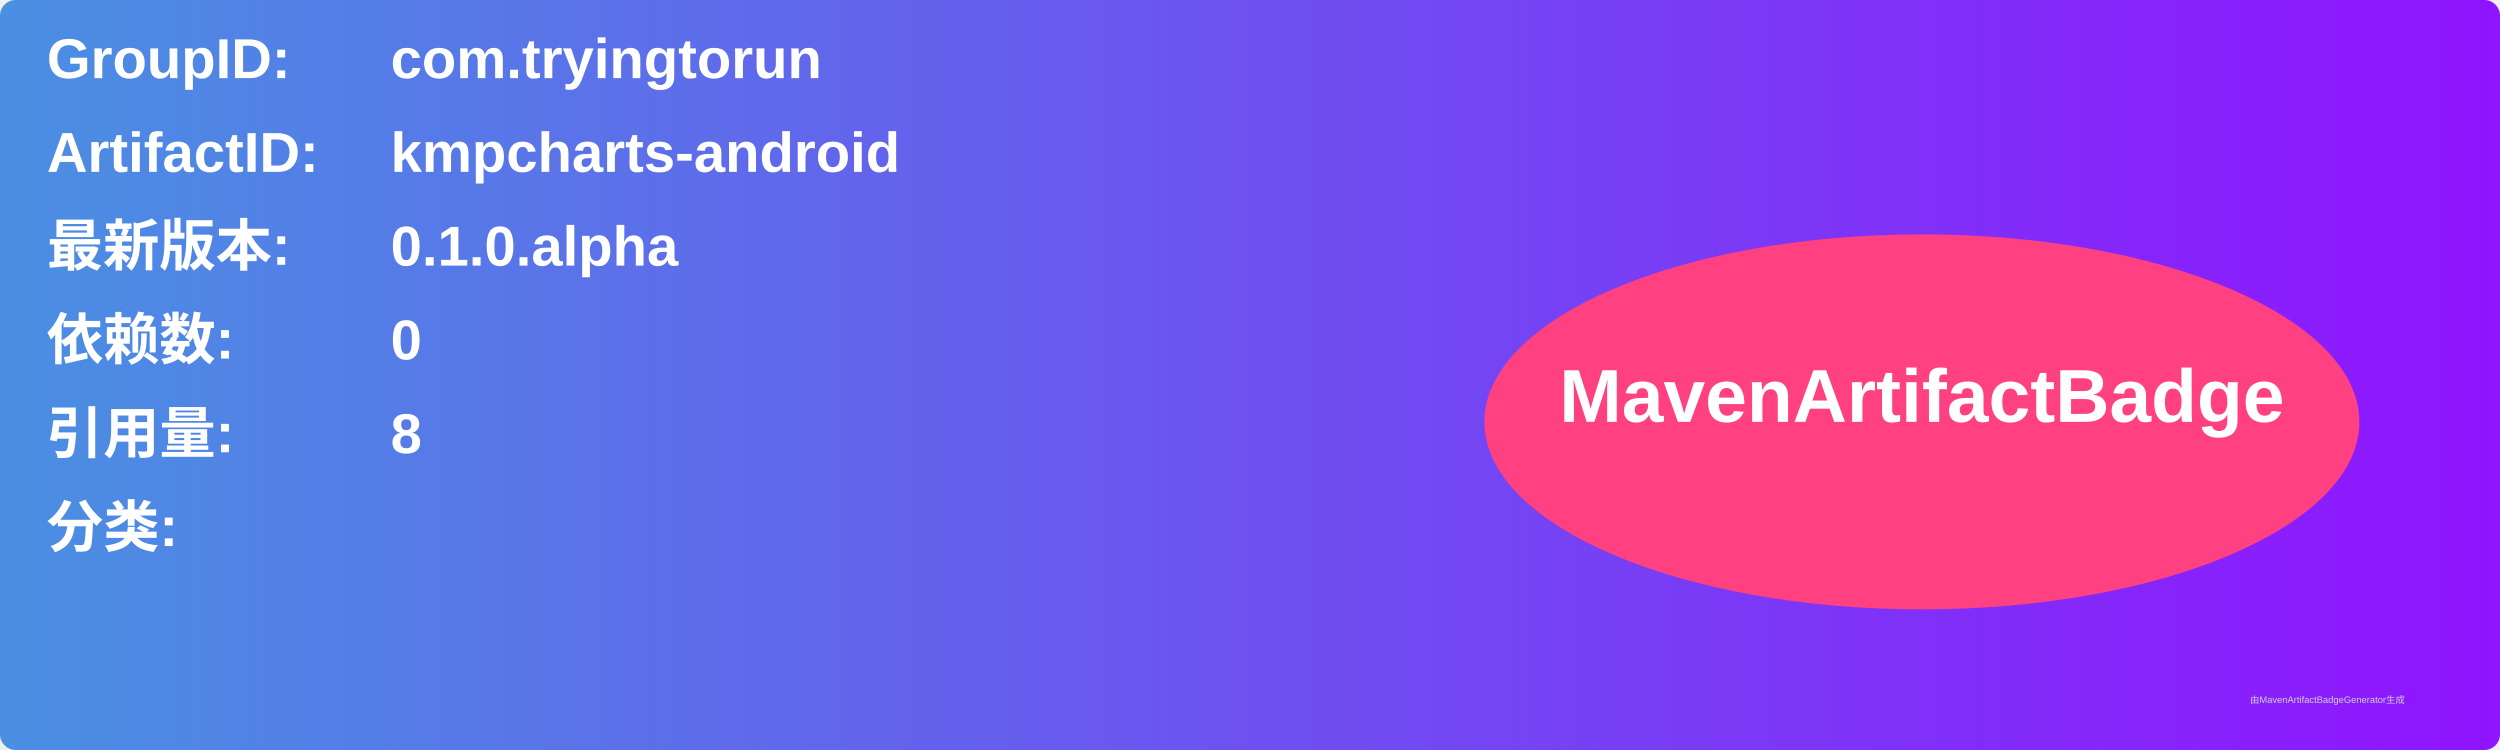
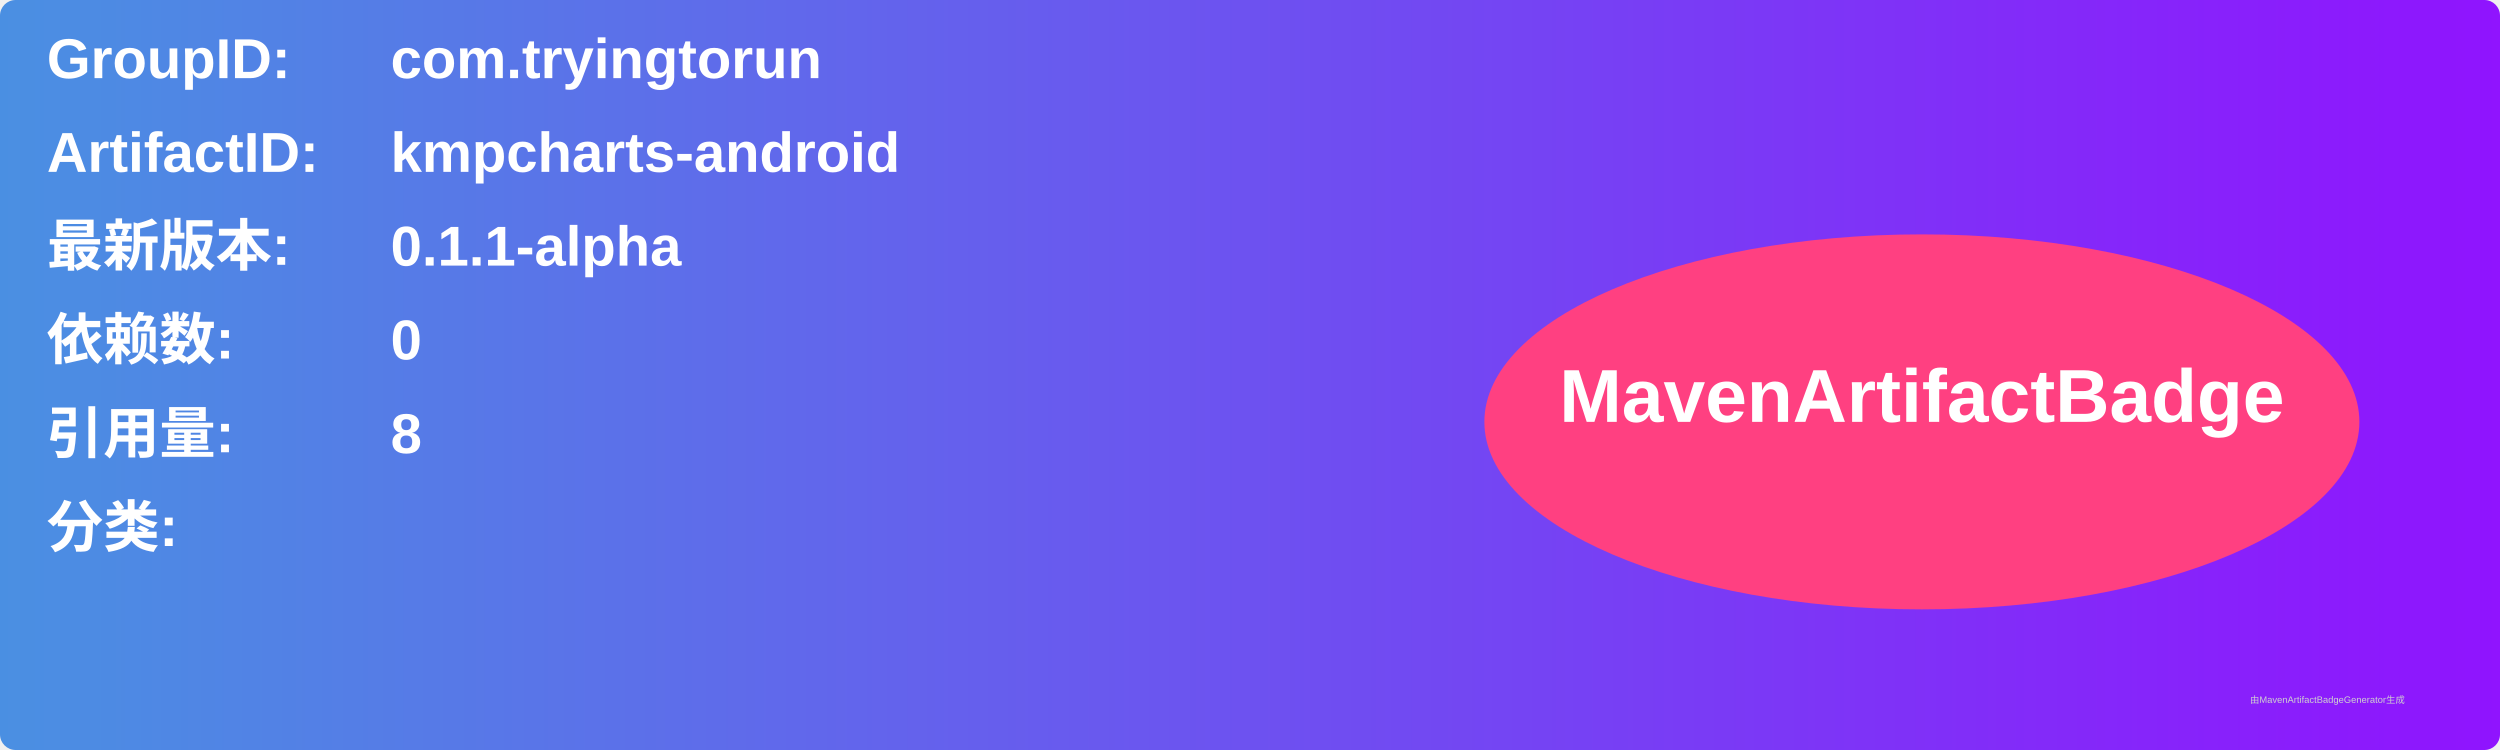
<svg xmlns="http://www.w3.org/2000/svg" width="800" height="240" viewBox="0 0 800 240">
  <linearGradient id="grad" x1="0%" y1="0%" x2="100%" y2="0%">
    <stop offset="0%" stop-color="#4a90e2" />
    <stop offset="100%" stop-color="#9013fe" />
  </linearGradient>
  <rect width="100%" height="100%" rx="5" ry="5" fill="url(#grad)" />
  <g transform="translate(15, 15)">
    <text x="0" y="10" font-family="Arial" font-size="18" fill="white" font-weight="bold" width="260">GroupID:</text>
    <text x="110" y="10" font-family="Arial" font-size="18" fill="white" font-weight="bold" width="460">com.tryingtorun</text>
    <text x="0" y="40" font-family="Arial" font-size="18" fill="white" font-weight="bold" width="260">ArtifactID:</text>
    <text x="110" y="40" font-family="Arial" font-size="18" fill="white" font-weight="bold" width="460">kmpcharts-android</text>
    <text x="0" y="70" font-family="Arial" font-size="18" fill="white" font-weight="bold">最新版本:</text>
    <text x="110" y="70" font-family="Arial" font-size="18" fill="white" font-weight="bold">
-       <tspan font-weight="bold">0.1.0.alpha</tspan>
+       <tspan font-weight="bold">0.1.1-alpha</tspan>
    </text>
    <text x="0" y="100" font-family="Arial" font-size="18" fill="white" font-weight="bold">依赖数: </text>
    <text x="110" y="100" font-family="Arial" font-size="18" fill="white">
      <tspan font-weight="bold">0</tspan>
    </text>
    <text x="0" y="130" font-family="Arial" font-size="18" fill="white" font-weight="bold">引用量: </text>
    <text x="110" y="130" font-family="Arial" font-size="18" fill="white">
      <tspan font-weight="bold">8</tspan>
    </text>
    <text x="0" y="160" font-family="Arial" font-size="18" fill="white" font-weight="bold">分类:</text>
    <text x="10" y="190" font-family="Arial" font-size="10" fill="white">
      <tspan font-weight="bold" />
    </text>
    <ellipse cx="600" cy="120" rx="140" ry="60" fill="#ff4081" />
    <text x="600" y="120" text-anchor="middle" font-family="Arial" font-size="24" fill="white" font-weight="bold">MavenArtifactBadge</text>
  </g>
  <text x="720" y="225" font-family="Arial" font-size="3" fill="#d0d0d0">由MavenArtifactBadgeGenerator生成</text>
</svg>
